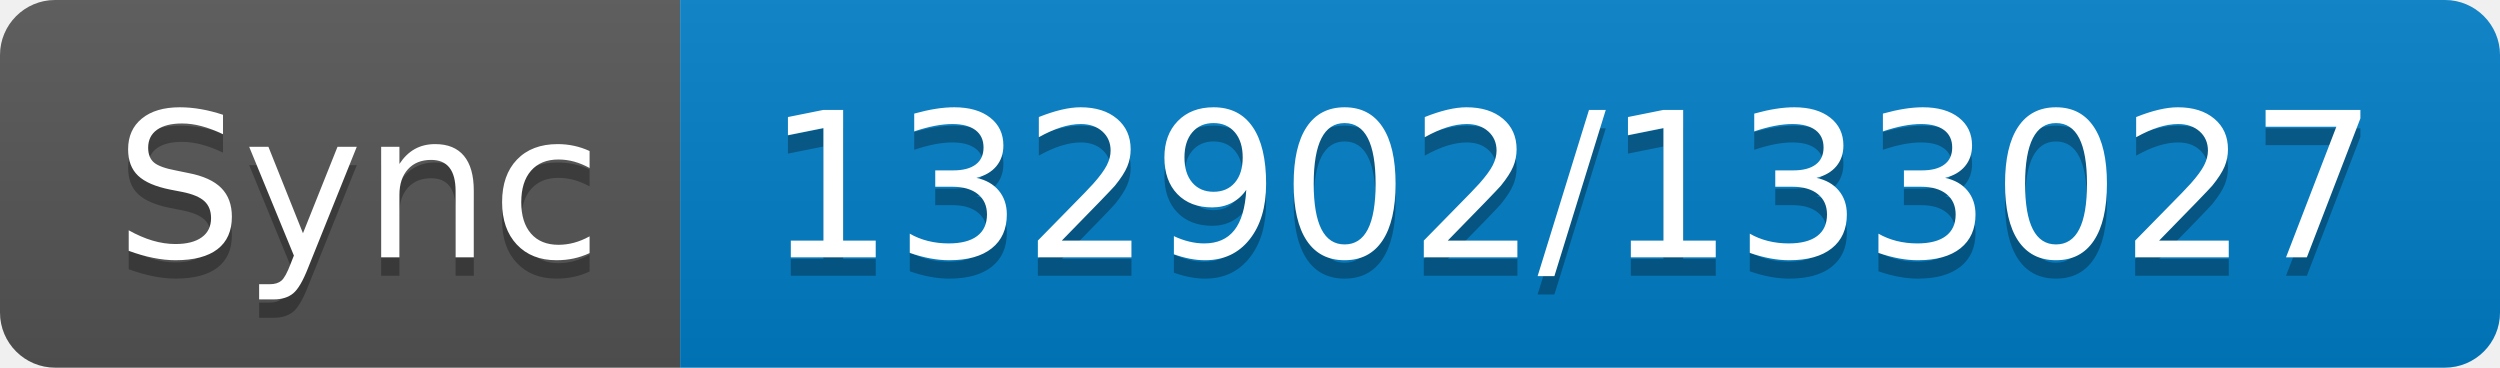
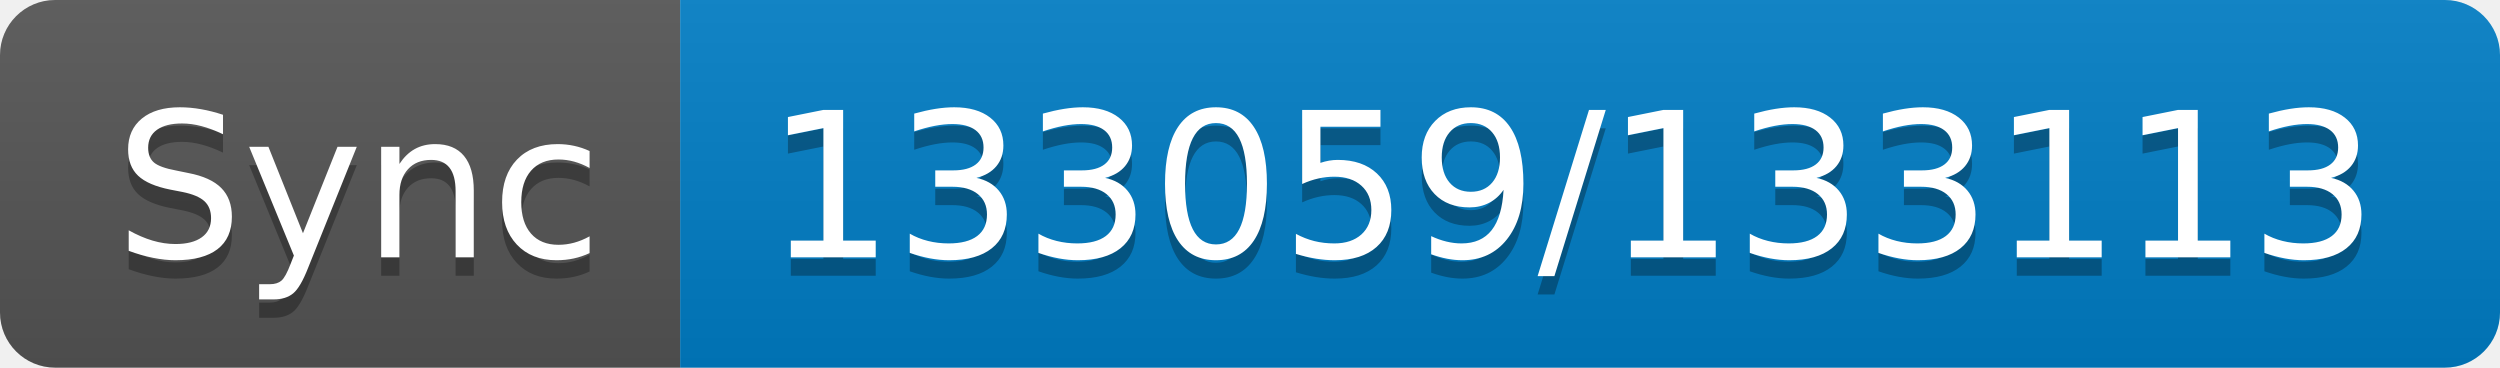
- <svg xmlns="http://www.w3.org/2000/svg" width="136" height="20" role="img" aria-label="Sync: 132902/133027">
+ <svg xmlns="http://www.w3.org/2000/svg" width="136" height="20" role="img" aria-label="Sync: 133059/133113">
  <linearGradient id="s" x2="0" y2="100%">
    <stop offset="0" stop-color="#bbb" stop-opacity=".1" />
    <stop offset="1" stop-opacity=".1" />
  </linearGradient>
  <clipPath id="r">
    <rect width="136" height="20" rx="3" fill="#fff" />
  </clipPath>
  <g clip-path="url(#r)">
    <rect width="37" height="20" fill="#555" />
    <rect x="37" width="99" height="20" fill="#007ec6" />
    <rect width="136" height="20" fill="url(#s)" />
  </g>
  <g fill="#fff" text-anchor="middle" font-family="Verdana,Geneva,DejaVu Sans,sans-serif" text-rendering="geometricPrecision" font-size="110">
    <text aria-hidden="true" x="195" y="150" fill="#010101" fill-opacity=".3" transform="scale(.1)" textLength="270">Sync</text>
    <text x="195" y="140" transform="scale(.1)" fill="#fff" textLength="270">Sync</text>
-     <text aria-hidden="true" x="855" y="150" fill="#010101" fill-opacity=".3" transform="scale(.1)" textLength="890">132902/133027</text>
-     <text x="855" y="140" transform="scale(.1)" fill="#fff" textLength="890">132902/133027</text>
+     <text aria-hidden="true" x="855" y="150" fill="#010101" fill-opacity=".3" transform="scale(.1)" textLength="890">133059/133113</text>
+     <text x="855" y="140" transform="scale(.1)" fill="#fff" textLength="890">133059/133113</text>
  </g>
</svg>
